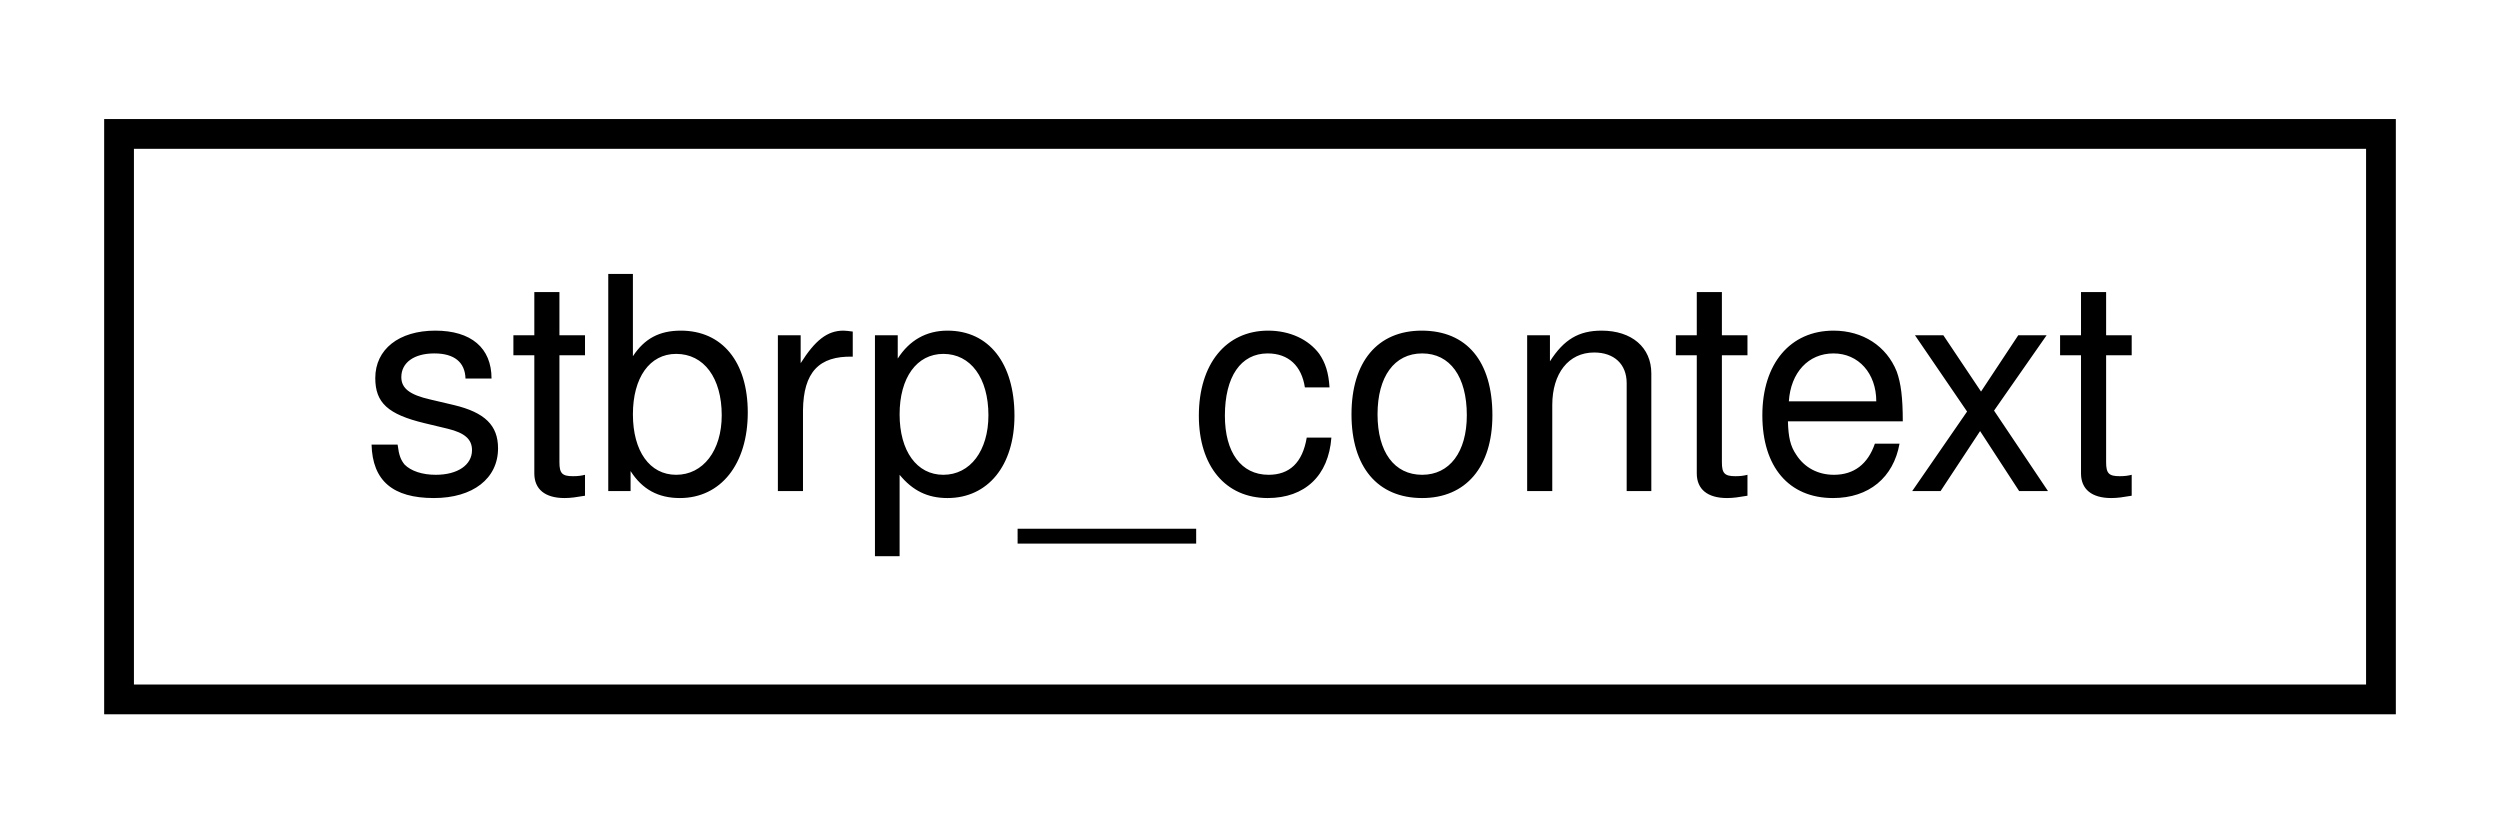
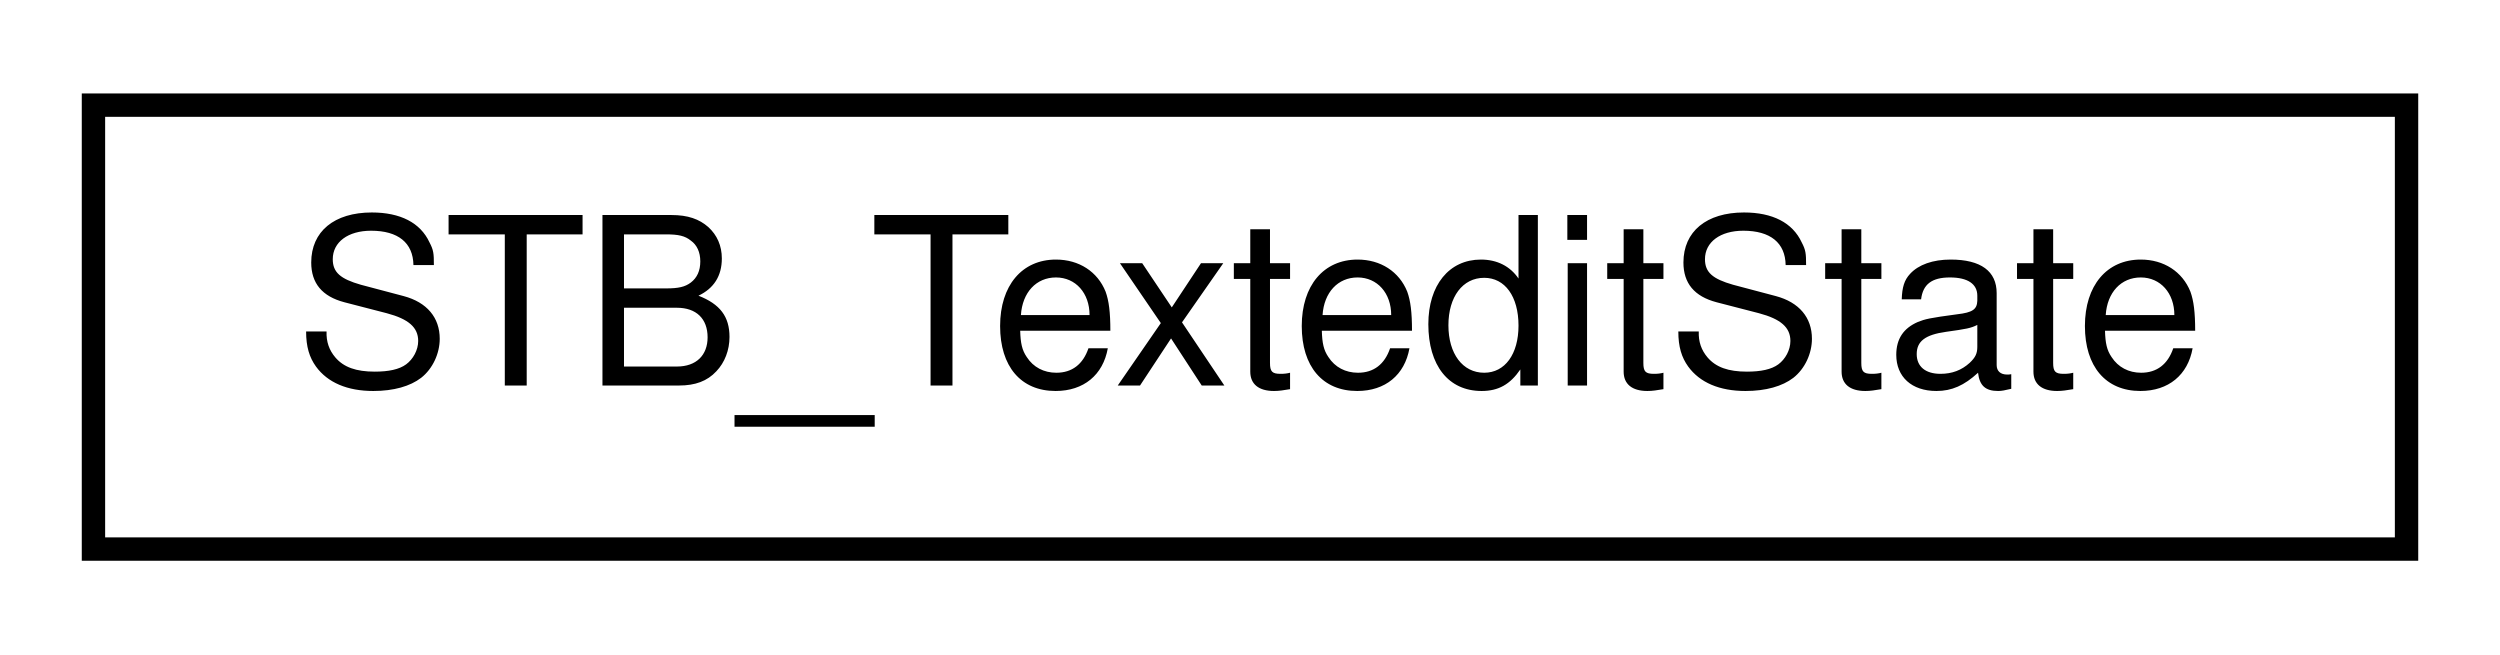
- <svg xmlns="http://www.w3.org/2000/svg" xmlns:xlink="http://www.w3.org/1999/xlink" width="84pt" height="28pt" viewBox="0.00 0.00 84.00 28.00">
+ <svg xmlns="http://www.w3.org/2000/svg" xmlns:xlink="http://www.w3.org/1999/xlink" width="107pt" height="28pt" viewBox="0.00 0.00 107.00 28.00">
  <g id="graph0" class="graph" transform="scale(1 1) rotate(0) translate(4 24)">
    <g id="node1" class="node">
      <g id="a_node1">
-         <a xlink:href="structstbrp__context.html" target="_top" xlink:title="stbrp_context">
-           <polygon fill="none" stroke="#000000" points="0,-.5 0,-19.5 76,-19.5 76,-.5 0,-.5" />
-           <text text-anchor="middle" x="38" y="-7.5" font-family="Helvetica,sans-Serif" font-size="10.00" fill="#000000">stbrp_context</text>
+         <a xlink:href="structSTB__TexteditState.html" target="_top" xlink:title="STB_TexteditState">
+           <polygon fill="none" stroke="#000000" points="0,-.5 0,-19.5 99,-19.5 99,-.5 0,-.5" />
+           <text text-anchor="middle" x="49.5" y="-7.5" font-family="Helvetica,sans-Serif" font-size="10.00" fill="#000000">STB_TexteditState</text>
        </a>
      </g>
    </g>
  </g>
</svg>
